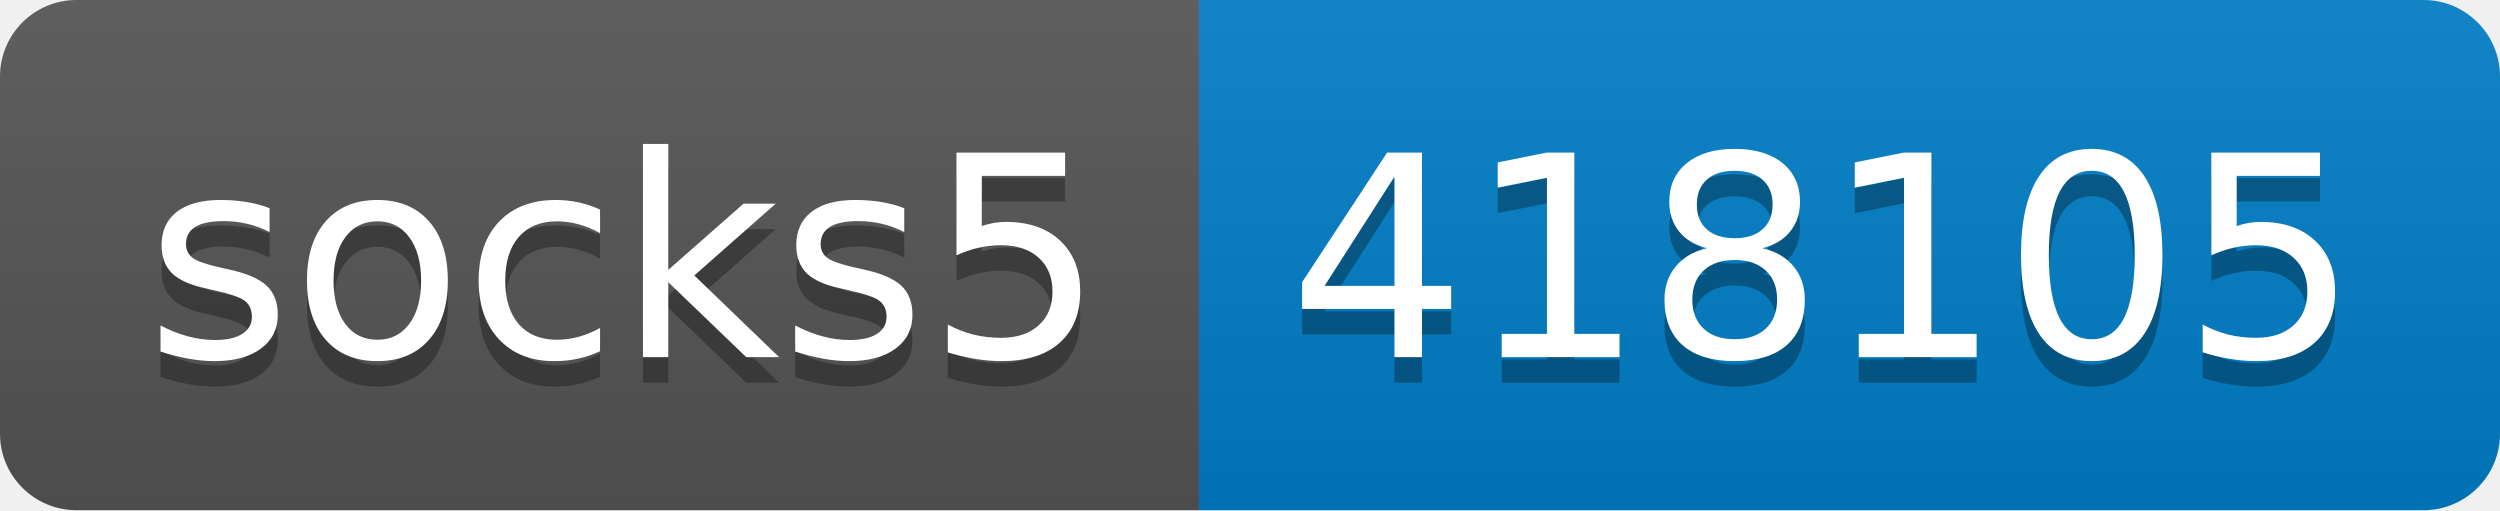
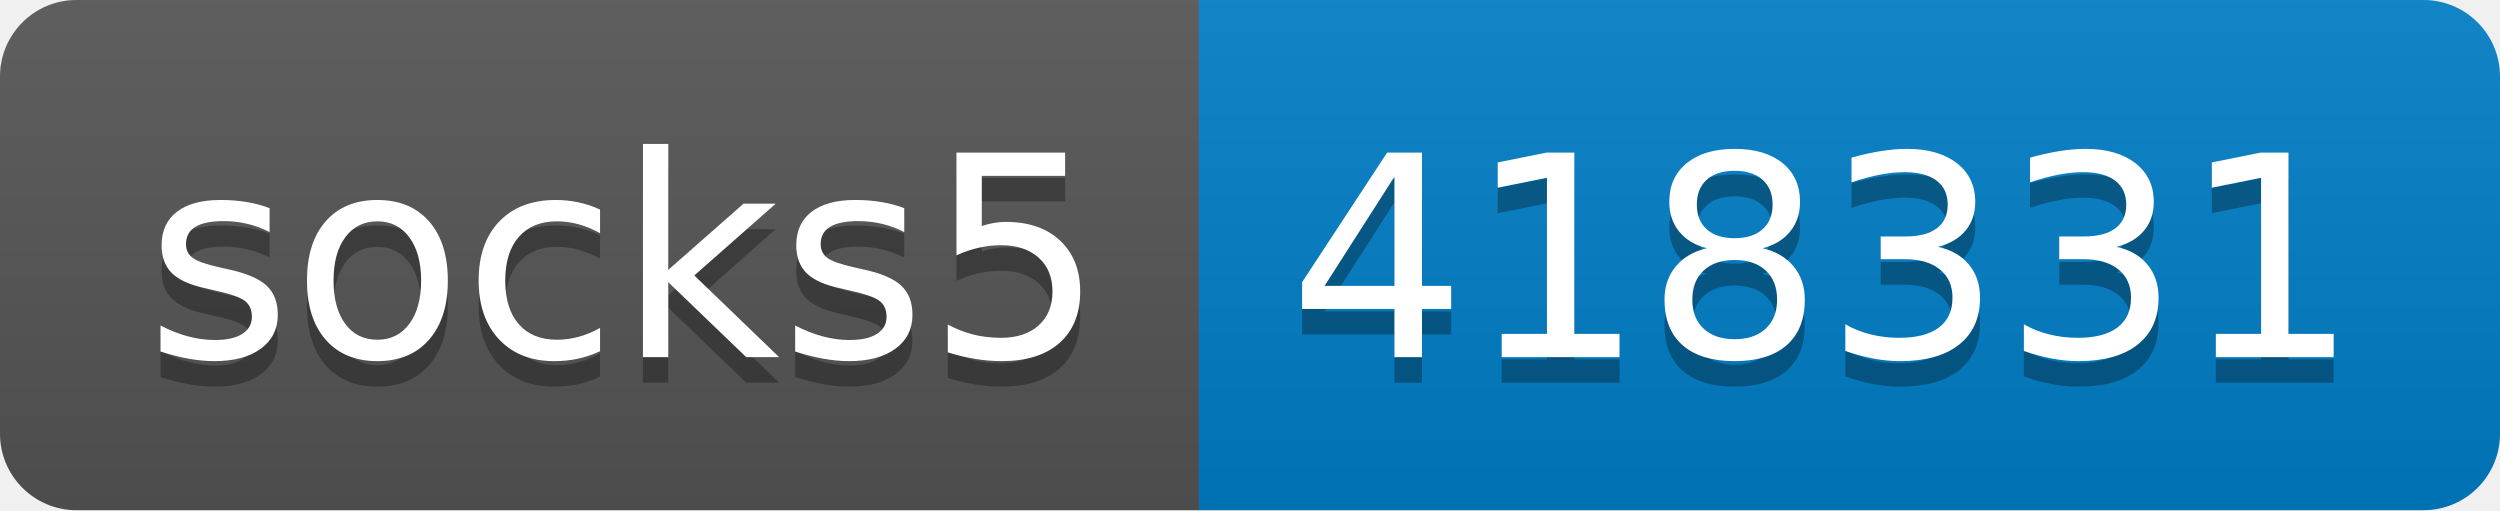
- <svg xmlns="http://www.w3.org/2000/svg" width="98" height="20" role="img" aria-label="socks5: 418105">
+ <svg xmlns="http://www.w3.org/2000/svg" width="98" height="20" role="img" aria-label="socks5: 418331">
  <linearGradient id="s" x2="0" y2="100%">
    <stop offset="0" stop-color="#bbb" stop-opacity=".1" />
    <stop offset="1" stop-opacity=".1" />
  </linearGradient>
  <clipPath id="r">
    <rect width="98" height="20" rx="3" fill="#fff" />
  </clipPath>
  <g clip-path="url(#r)">
    <rect width="47" height="20" fill="#555" />
    <rect x="47" width="51" height="20" fill="#007ec6" />
    <rect width="98" height="20" fill="url(#s)" />
  </g>
  <g fill="#fff" text-anchor="middle" font-family="Verdana,Geneva,DejaVu Sans,sans-serif" text-rendering="geometricPrecision" font-size="110">
    <text aria-hidden="true" x="245" y="150" fill="#010101" fill-opacity=".3" transform="scale(.1)" textLength="370">socks5</text>
    <text x="245" y="140" transform="scale(.1)" fill="#fff" textLength="370">socks5</text>
-     <text aria-hidden="true" x="715" y="150" fill="#010101" fill-opacity=".3" transform="scale(.1)" textLength="410">418105</text>
-     <text x="715" y="140" transform="scale(.1)" fill="#fff" textLength="410">418105</text>
+     <text aria-hidden="true" x="715" y="150" fill="#010101" fill-opacity=".3" transform="scale(.1)" textLength="410">418331</text>
+     <text x="715" y="140" transform="scale(.1)" fill="#fff" textLength="410">418331</text>
  </g>
</svg>
